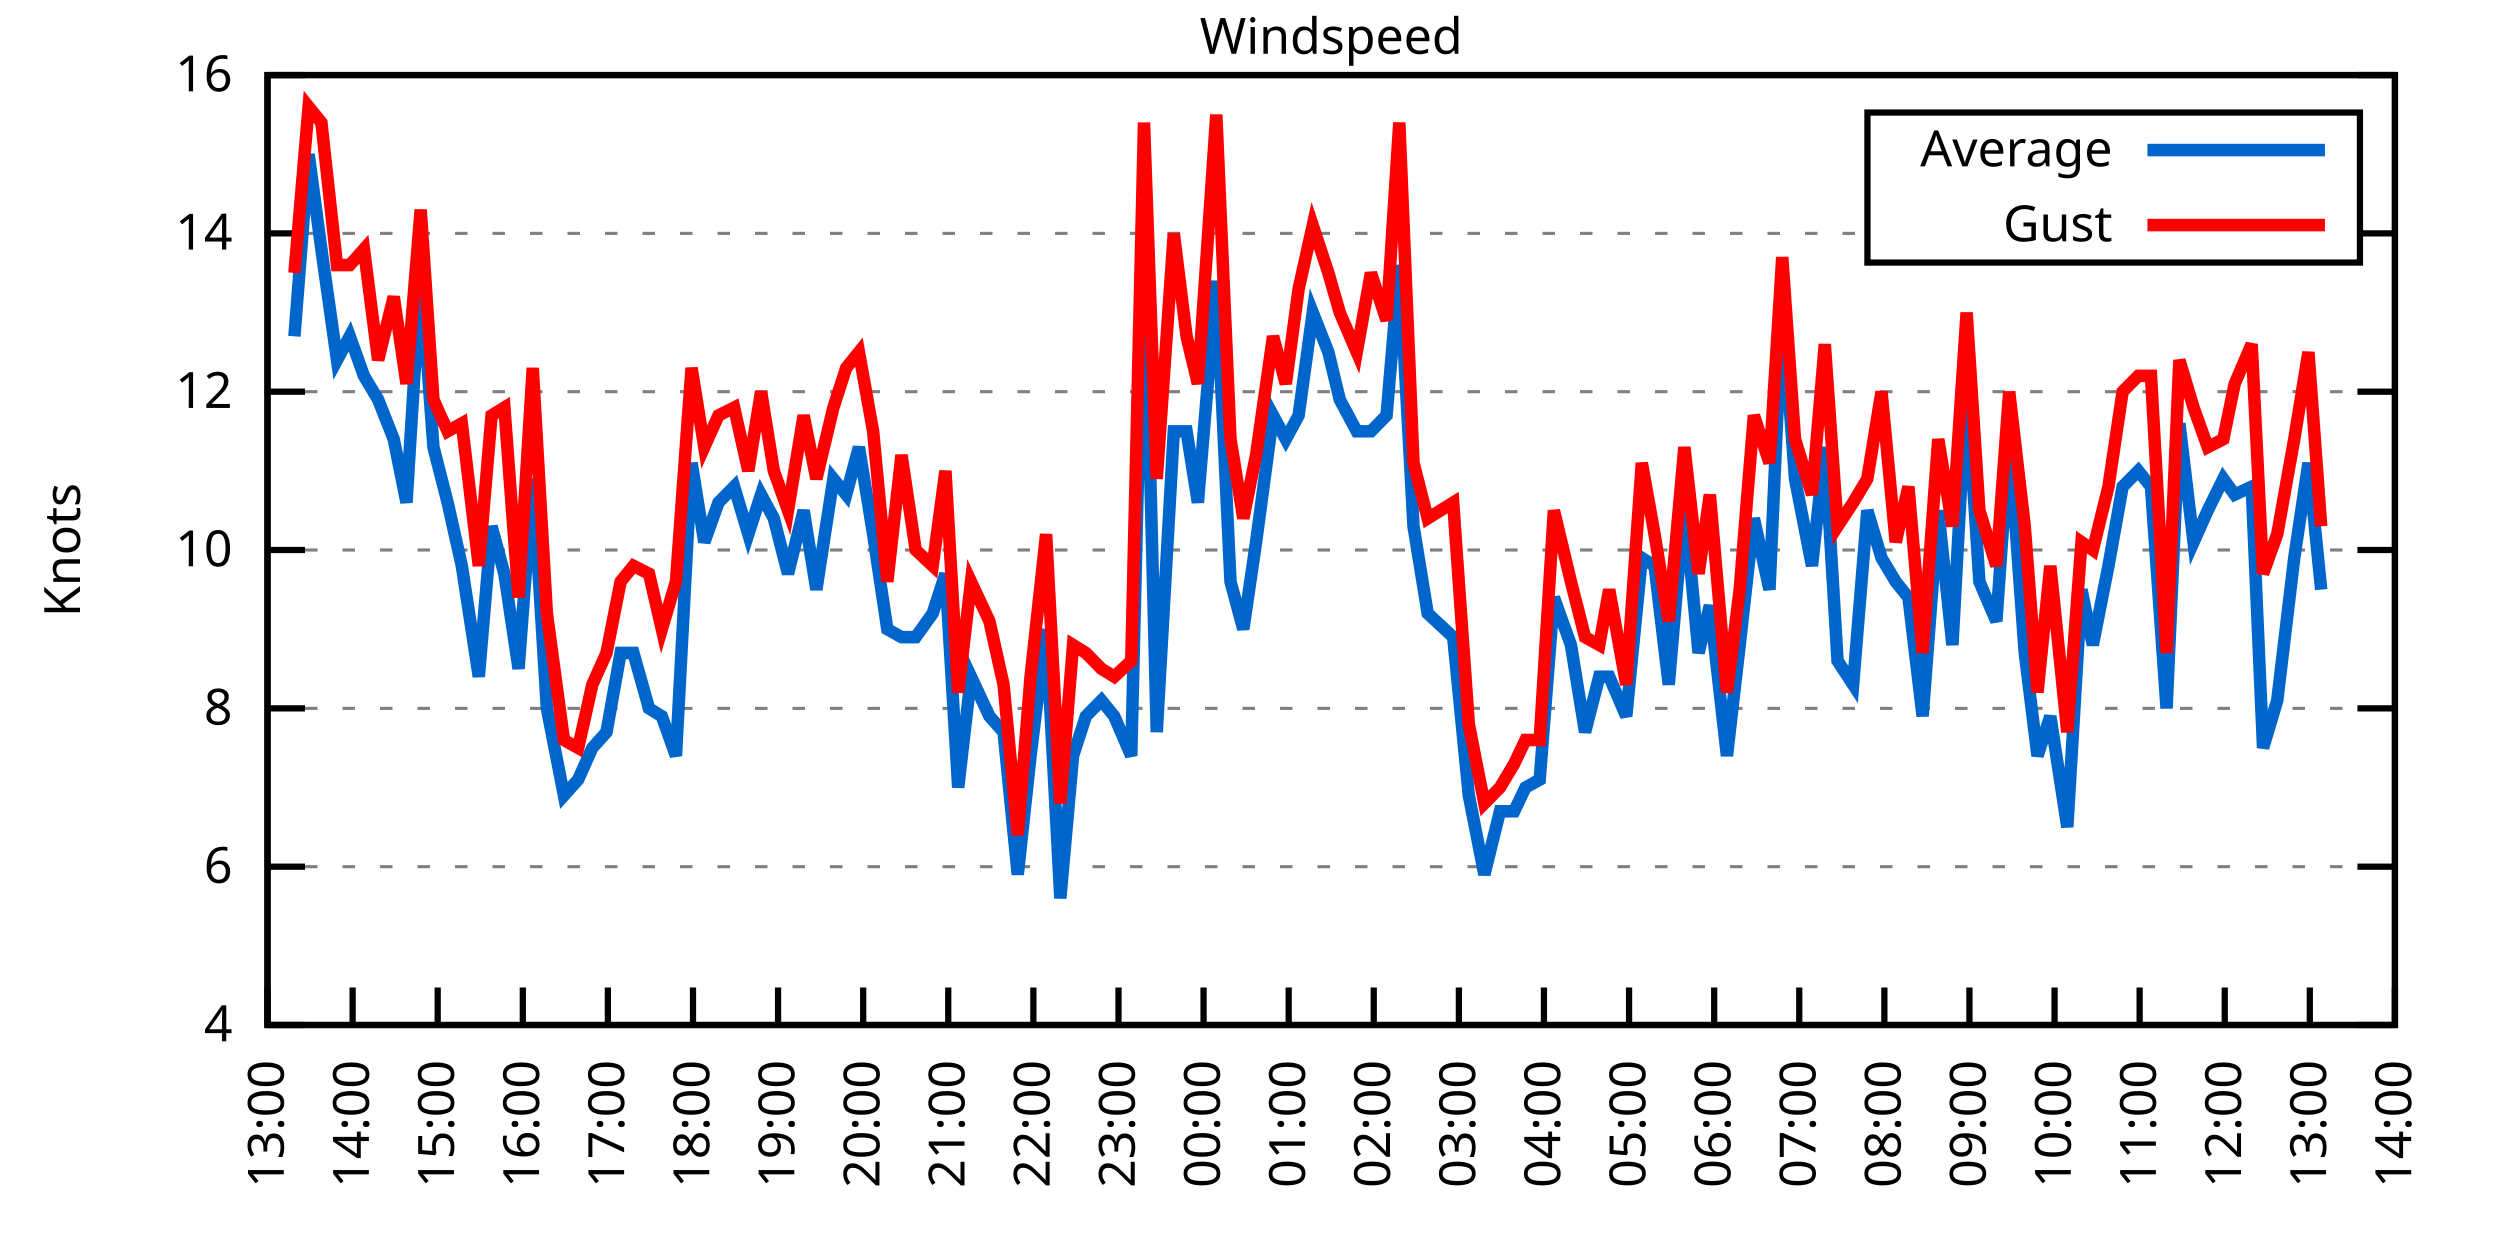
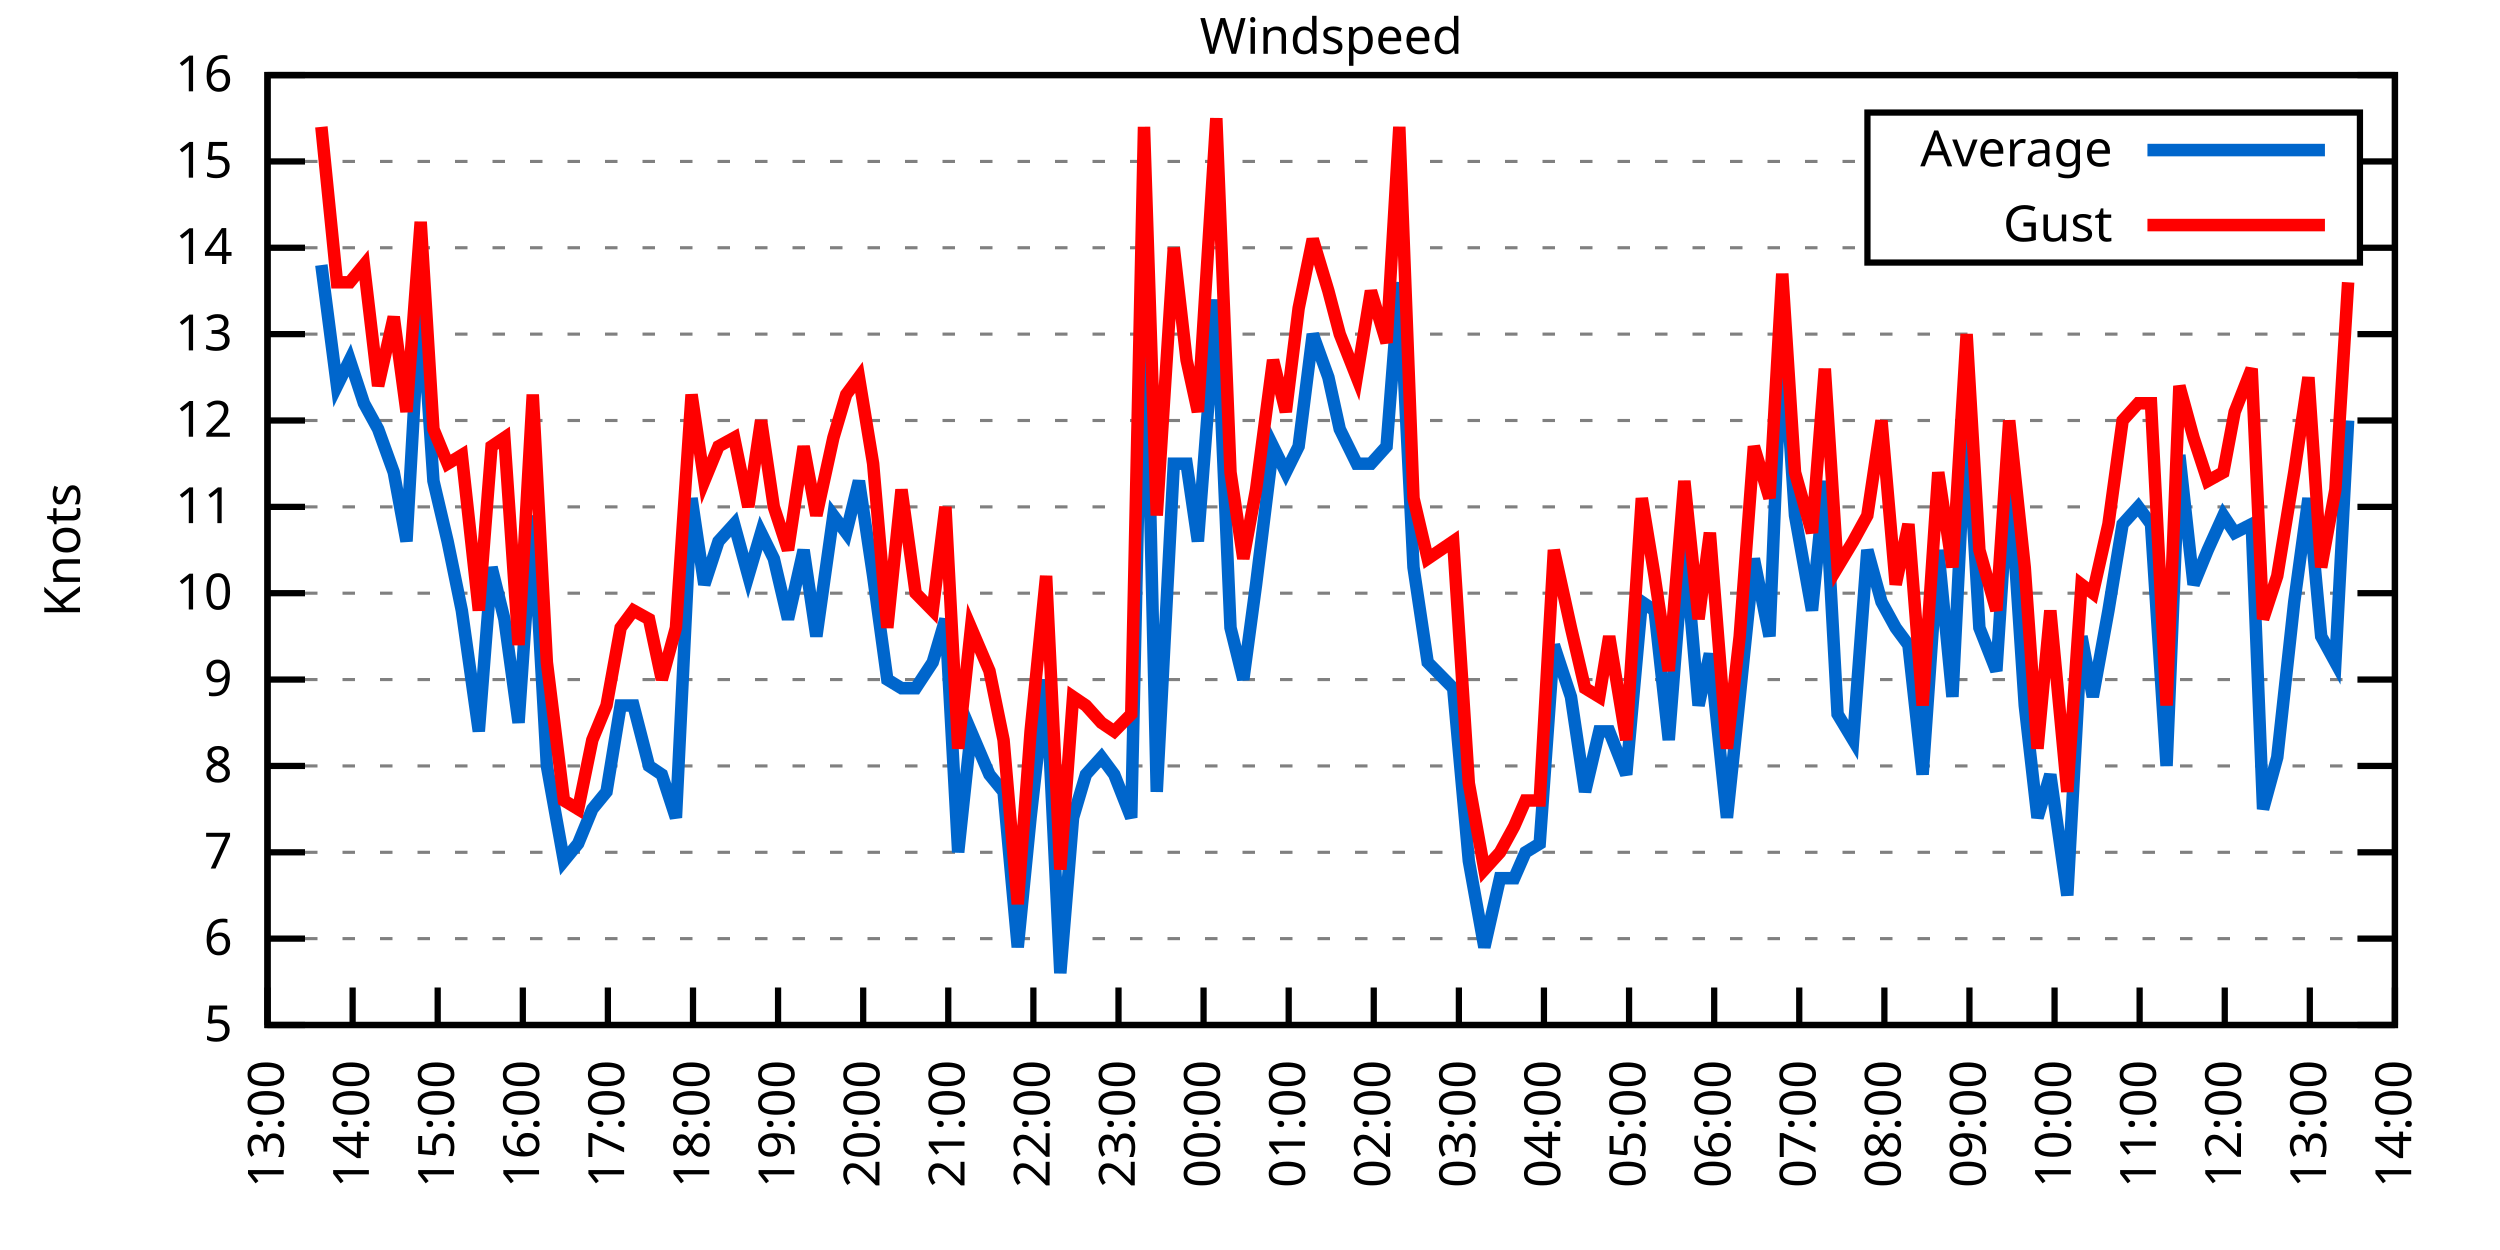
<svg xmlns="http://www.w3.org/2000/svg" xmlns:xlink="http://www.w3.org/1999/xlink" width="400" height="200" viewBox="0 0 400 200">
  <g id="gnuplot_canvas">
    <rect x="0" y="0" width="400" height="200" fill="none" />
    <defs>
      <circle id="gpDot" r="0.5" stroke-width="0.5" stroke="currentColor" />
      <path id="gpPt0" stroke-width="0.333" stroke="currentColor" d="M-1,0 h2 M0,-1 v2" />
      <path id="gpPt1" stroke-width="0.333" stroke="currentColor" d="M-1,-1 L1,1 M1,-1 L-1,1" />
      <path id="gpPt2" stroke-width="0.333" stroke="currentColor" d="M-1,0 L1,0 M0,-1 L0,1 M-1,-1 L1,1 M-1,1 L1,-1" />
      <rect id="gpPt3" stroke-width="0.333" stroke="currentColor" x="-1" y="-1" width="2" height="2" />
      <rect id="gpPt4" stroke-width="0.333" stroke="currentColor" fill="currentColor" x="-1" y="-1" width="2" height="2" />
      <circle id="gpPt5" stroke-width="0.333" stroke="currentColor" cx="0" cy="0" r="1" />
      <use xlink:href="#gpPt5" id="gpPt6" fill="currentColor" stroke="none" />
      <path id="gpPt7" stroke-width="0.333" stroke="currentColor" d="M0,-1.33 L-1.33,0.67 L1.33,0.67 z" />
      <use xlink:href="#gpPt7" id="gpPt8" fill="currentColor" stroke="none" />
      <use xlink:href="#gpPt7" id="gpPt9" stroke="currentColor" transform="rotate(180)" />
      <use xlink:href="#gpPt9" id="gpPt10" fill="currentColor" stroke="none" />
      <use xlink:href="#gpPt3" id="gpPt11" stroke="currentColor" transform="rotate(45)" />
      <use xlink:href="#gpPt11" id="gpPt12" fill="currentColor" stroke="none" />
      <path id="gpPt13" stroke-width="0.333" stroke="currentColor" d="M0,1.330 L1.265,0.411 L0.782,-1.067 L-0.782,-1.076 L-1.265,0.411 z" />
      <use xlink:href="#gpPt13" id="gpPt14" fill="currentColor" stroke="none" />
      <filter id="textbox" filterUnits="objectBoundingBox" x="0" y="0" height="1" width="1">
        <feFlood flood-color="white" flood-opacity="1" result="bgnd" />
        <feComposite in="SourceGraphic" in2="bgnd" operator="atop" />
      </filter>
      <filter id="greybox" filterUnits="objectBoundingBox" x="0" y="0" height="1" width="1">
        <feFlood flood-color="lightgrey" flood-opacity="1" result="grey" />
        <feComposite in="SourceGraphic" in2="grey" operator="atop" />
      </filter>
    </defs>
    <g fill="none" color="white" stroke="currentColor" stroke-width="1.00" stroke-linecap="butt" stroke-linejoin="miter">
</g>
    <g fill="none" color="black" stroke="currentColor" stroke-width="1.00" stroke-linecap="butt" stroke-linejoin="miter">
      <g stroke="none" shape-rendering="crispEdges">
        <polygon fill="rgb(255, 255, 255)" points="42.80,164.00 383.18,164.00 383.18,12.02 42.80,12.02 " />
      </g>
    </g>
    <g fill="none" color="black" stroke="currentColor" stroke-width="1.00" stroke-linecap="butt" stroke-linejoin="miter">
</g>
    <g fill="none" color="black" stroke="black" stroke-width="0.50" stroke-linecap="butt" stroke-linejoin="miter">
</g>
    <g fill="none" color="gray" stroke="currentColor" stroke-width="0.50" stroke-linecap="butt" stroke-linejoin="miter">
      <path stroke="gray" stroke-dasharray="2,4" class="gridline" d="M42.80,164.00 L383.19,164.00  " />
    </g>
    <g fill="none" color="gray" stroke="gray" stroke-width="1.00" stroke-linecap="butt" stroke-linejoin="miter">
</g>
    <g fill="none" color="black" stroke="currentColor" stroke-width="1.00" stroke-linecap="butt" stroke-linejoin="miter">
      <path stroke="black" d="M42.80,164.00 L48.80,164.00 M383.19,164.00 L377.19,164.00  " />
      <g transform="translate(37.20,166.60)" stroke="none" fill="black" font-family="Sans" font-size="8.00" text-anchor="end">
        <text>
-           <tspan font-family="Sans"> 4</tspan>
-         </text>
-       </g>
-     </g>
-     <g fill="none" color="black" stroke="currentColor" stroke-width="1.00" stroke-linecap="butt" stroke-linejoin="miter">
- </g>
-     <g fill="none" color="black" stroke="black" stroke-width="0.50" stroke-linecap="butt" stroke-linejoin="miter">
- </g>
-     <g fill="none" color="gray" stroke="currentColor" stroke-width="0.50" stroke-linecap="butt" stroke-linejoin="miter">
-       <path stroke="gray" stroke-dasharray="2,4" class="gridline" d="M42.80,138.67 L383.19,138.67  " />
-     </g>
-     <g fill="none" color="gray" stroke="gray" stroke-width="1.00" stroke-linecap="butt" stroke-linejoin="miter">
- </g>
-     <g fill="none" color="black" stroke="currentColor" stroke-width="1.00" stroke-linecap="butt" stroke-linejoin="miter">
-       <path stroke="black" d="M42.80,138.67 L48.80,138.67 M383.19,138.67 L377.19,138.67  " />
-       <g transform="translate(37.20,141.27)" stroke="none" fill="black" font-family="Sans" font-size="8.00" text-anchor="end">
+           <tspan font-family="Sans"> 5</tspan>
+         </text>
+       </g>
+     </g>
+     <g fill="none" color="black" stroke="currentColor" stroke-width="1.00" stroke-linecap="butt" stroke-linejoin="miter">
+ </g>
+     <g fill="none" color="black" stroke="black" stroke-width="0.50" stroke-linecap="butt" stroke-linejoin="miter">
+ </g>
+     <g fill="none" color="gray" stroke="currentColor" stroke-width="0.50" stroke-linecap="butt" stroke-linejoin="miter">
+       <path stroke="gray" stroke-dasharray="2,4" class="gridline" d="M42.80,150.18 L383.19,150.18  " />
+     </g>
+     <g fill="none" color="gray" stroke="gray" stroke-width="1.00" stroke-linecap="butt" stroke-linejoin="miter">
+ </g>
+     <g fill="none" color="black" stroke="currentColor" stroke-width="1.00" stroke-linecap="butt" stroke-linejoin="miter">
+       <path stroke="black" d="M42.80,150.18 L48.80,150.18 M383.19,150.18 L377.19,150.18  " />
+       <g transform="translate(37.20,152.78)" stroke="none" fill="black" font-family="Sans" font-size="8.00" text-anchor="end">
        <text>
          <tspan font-family="Sans"> 6</tspan>
        </text>
      </g>
    </g>
    <g fill="none" color="black" stroke="currentColor" stroke-width="1.00" stroke-linecap="butt" stroke-linejoin="miter">
</g>
    <g fill="none" color="black" stroke="black" stroke-width="0.50" stroke-linecap="butt" stroke-linejoin="miter">
</g>
    <g fill="none" color="gray" stroke="currentColor" stroke-width="0.50" stroke-linecap="butt" stroke-linejoin="miter">
-       <path stroke="gray" stroke-dasharray="2,4" class="gridline" d="M42.80,113.34 L383.19,113.34  " />
-     </g>
-     <g fill="none" color="gray" stroke="gray" stroke-width="1.00" stroke-linecap="butt" stroke-linejoin="miter">
- </g>
-     <g fill="none" color="black" stroke="currentColor" stroke-width="1.00" stroke-linecap="butt" stroke-linejoin="miter">
-       <path stroke="black" d="M42.80,113.34 L48.80,113.34 M383.19,113.34 L377.19,113.34  " />
-       <g transform="translate(37.20,115.94)" stroke="none" fill="black" font-family="Sans" font-size="8.00" text-anchor="end">
+       <path stroke="gray" stroke-dasharray="2,4" class="gridline" d="M42.80,136.37 L383.19,136.37  " />
+     </g>
+     <g fill="none" color="gray" stroke="gray" stroke-width="1.00" stroke-linecap="butt" stroke-linejoin="miter">
+ </g>
+     <g fill="none" color="black" stroke="currentColor" stroke-width="1.00" stroke-linecap="butt" stroke-linejoin="miter">
+       <path stroke="black" d="M42.80,136.37 L48.80,136.37 M383.19,136.37 L377.19,136.37  " />
+       <g transform="translate(37.20,138.97)" stroke="none" fill="black" font-family="Sans" font-size="8.00" text-anchor="end">
+         <text>
+           <tspan font-family="Sans"> 7</tspan>
+         </text>
+       </g>
+     </g>
+     <g fill="none" color="black" stroke="currentColor" stroke-width="1.00" stroke-linecap="butt" stroke-linejoin="miter">
+ </g>
+     <g fill="none" color="black" stroke="black" stroke-width="0.50" stroke-linecap="butt" stroke-linejoin="miter">
+ </g>
+     <g fill="none" color="gray" stroke="currentColor" stroke-width="0.50" stroke-linecap="butt" stroke-linejoin="miter">
+       <path stroke="gray" stroke-dasharray="2,4" class="gridline" d="M42.80,122.55 L383.19,122.55  " />
+     </g>
+     <g fill="none" color="gray" stroke="gray" stroke-width="1.00" stroke-linecap="butt" stroke-linejoin="miter">
+ </g>
+     <g fill="none" color="black" stroke="currentColor" stroke-width="1.00" stroke-linecap="butt" stroke-linejoin="miter">
+       <path stroke="black" d="M42.80,122.55 L48.80,122.55 M383.19,122.55 L377.19,122.55  " />
+       <g transform="translate(37.20,125.15)" stroke="none" fill="black" font-family="Sans" font-size="8.00" text-anchor="end">
        <text>
          <tspan font-family="Sans"> 8</tspan>
        </text>
      </g>
    </g>
    <g fill="none" color="black" stroke="currentColor" stroke-width="1.00" stroke-linecap="butt" stroke-linejoin="miter">
</g>
    <g fill="none" color="black" stroke="black" stroke-width="0.50" stroke-linecap="butt" stroke-linejoin="miter">
</g>
    <g fill="none" color="gray" stroke="currentColor" stroke-width="0.50" stroke-linecap="butt" stroke-linejoin="miter">
-       <path stroke="gray" stroke-dasharray="2,4" class="gridline" d="M42.80,88.00 L383.19,88.00  " />
-     </g>
-     <g fill="none" color="gray" stroke="gray" stroke-width="1.00" stroke-linecap="butt" stroke-linejoin="miter">
- </g>
-     <g fill="none" color="black" stroke="currentColor" stroke-width="1.00" stroke-linecap="butt" stroke-linejoin="miter">
-       <path stroke="black" d="M42.80,88.00 L48.80,88.00 M383.19,88.00 L377.19,88.00  " />
-       <g transform="translate(37.20,90.60)" stroke="none" fill="black" font-family="Sans" font-size="8.00" text-anchor="end">
+       <path stroke="gray" stroke-dasharray="2,4" class="gridline" d="M42.80,108.73 L383.19,108.73  " />
+     </g>
+     <g fill="none" color="gray" stroke="gray" stroke-width="1.00" stroke-linecap="butt" stroke-linejoin="miter">
+ </g>
+     <g fill="none" color="black" stroke="currentColor" stroke-width="1.00" stroke-linecap="butt" stroke-linejoin="miter">
+       <path stroke="black" d="M42.80,108.73 L48.80,108.73 M383.19,108.73 L377.19,108.73  " />
+       <g transform="translate(37.20,111.33)" stroke="none" fill="black" font-family="Sans" font-size="8.00" text-anchor="end">
+         <text>
+           <tspan font-family="Sans"> 9</tspan>
+         </text>
+       </g>
+     </g>
+     <g fill="none" color="black" stroke="currentColor" stroke-width="1.00" stroke-linecap="butt" stroke-linejoin="miter">
+ </g>
+     <g fill="none" color="black" stroke="black" stroke-width="0.50" stroke-linecap="butt" stroke-linejoin="miter">
+ </g>
+     <g fill="none" color="gray" stroke="currentColor" stroke-width="0.50" stroke-linecap="butt" stroke-linejoin="miter">
+       <path stroke="gray" stroke-dasharray="2,4" class="gridline" d="M42.80,94.91 L383.19,94.91  " />
+     </g>
+     <g fill="none" color="gray" stroke="gray" stroke-width="1.00" stroke-linecap="butt" stroke-linejoin="miter">
+ </g>
+     <g fill="none" color="black" stroke="currentColor" stroke-width="1.00" stroke-linecap="butt" stroke-linejoin="miter">
+       <path stroke="black" d="M42.80,94.91 L48.80,94.91 M383.19,94.91 L377.19,94.91  " />
+       <g transform="translate(37.20,97.51)" stroke="none" fill="black" font-family="Sans" font-size="8.00" text-anchor="end">
        <text>
          <tspan font-family="Sans"> 10</tspan>
        </text>
      </g>
    </g>
    <g fill="none" color="black" stroke="currentColor" stroke-width="1.00" stroke-linecap="butt" stroke-linejoin="miter">
</g>
    <g fill="none" color="black" stroke="black" stroke-width="0.50" stroke-linecap="butt" stroke-linejoin="miter">
</g>
    <g fill="none" color="gray" stroke="currentColor" stroke-width="0.50" stroke-linecap="butt" stroke-linejoin="miter">
-       <path stroke="gray" stroke-dasharray="2,4" class="gridline" d="M42.80,62.67 L383.19,62.67  " />
-     </g>
-     <g fill="none" color="gray" stroke="gray" stroke-width="1.00" stroke-linecap="butt" stroke-linejoin="miter">
- </g>
-     <g fill="none" color="black" stroke="currentColor" stroke-width="1.00" stroke-linecap="butt" stroke-linejoin="miter">
-       <path stroke="black" d="M42.80,62.67 L48.80,62.67 M383.19,62.67 L377.19,62.67  " />
-       <g transform="translate(37.20,65.27)" stroke="none" fill="black" font-family="Sans" font-size="8.00" text-anchor="end">
+       <path stroke="gray" stroke-dasharray="2,4" class="gridline" d="M42.80,81.10 L383.19,81.10  " />
+     </g>
+     <g fill="none" color="gray" stroke="gray" stroke-width="1.00" stroke-linecap="butt" stroke-linejoin="miter">
+ </g>
+     <g fill="none" color="black" stroke="currentColor" stroke-width="1.00" stroke-linecap="butt" stroke-linejoin="miter">
+       <path stroke="black" d="M42.80,81.10 L48.80,81.10 M383.19,81.10 L377.19,81.10  " />
+       <g transform="translate(37.20,83.70)" stroke="none" fill="black" font-family="Sans" font-size="8.00" text-anchor="end">
+         <text>
+           <tspan font-family="Sans"> 11</tspan>
+         </text>
+       </g>
+     </g>
+     <g fill="none" color="black" stroke="currentColor" stroke-width="1.00" stroke-linecap="butt" stroke-linejoin="miter">
+ </g>
+     <g fill="none" color="black" stroke="black" stroke-width="0.50" stroke-linecap="butt" stroke-linejoin="miter">
+ </g>
+     <g fill="none" color="gray" stroke="currentColor" stroke-width="0.50" stroke-linecap="butt" stroke-linejoin="miter">
+       <path stroke="gray" stroke-dasharray="2,4" class="gridline" d="M42.80,67.28 L383.19,67.28  " />
+     </g>
+     <g fill="none" color="gray" stroke="gray" stroke-width="1.00" stroke-linecap="butt" stroke-linejoin="miter">
+ </g>
+     <g fill="none" color="black" stroke="currentColor" stroke-width="1.00" stroke-linecap="butt" stroke-linejoin="miter">
+       <path stroke="black" d="M42.80,67.28 L48.80,67.28 M383.19,67.28 L377.19,67.28  " />
+       <g transform="translate(37.20,69.88)" stroke="none" fill="black" font-family="Sans" font-size="8.00" text-anchor="end">
        <text>
          <tspan font-family="Sans"> 12</tspan>
        </text>
      </g>
    </g>
    <g fill="none" color="black" stroke="currentColor" stroke-width="1.00" stroke-linecap="butt" stroke-linejoin="miter">
</g>
    <g fill="none" color="black" stroke="black" stroke-width="0.50" stroke-linecap="butt" stroke-linejoin="miter">
</g>
    <g fill="none" color="gray" stroke="currentColor" stroke-width="0.50" stroke-linecap="butt" stroke-linejoin="miter">
-       <path stroke="gray" stroke-dasharray="2,4" class="gridline" d="M42.80,37.34 L298.79,37.34 M377.59,37.34 L383.19,37.34  " />
-     </g>
-     <g fill="none" color="gray" stroke="gray" stroke-width="1.00" stroke-linecap="butt" stroke-linejoin="miter">
- </g>
-     <g fill="none" color="black" stroke="currentColor" stroke-width="1.00" stroke-linecap="butt" stroke-linejoin="miter">
-       <path stroke="black" d="M42.80,37.34 L48.80,37.34 M383.19,37.34 L377.19,37.34  " />
-       <g transform="translate(37.20,39.94)" stroke="none" fill="black" font-family="Sans" font-size="8.00" text-anchor="end">
+       <path stroke="gray" stroke-dasharray="2,4" class="gridline" d="M42.80,53.46 L383.19,53.46  " />
+     </g>
+     <g fill="none" color="gray" stroke="gray" stroke-width="1.00" stroke-linecap="butt" stroke-linejoin="miter">
+ </g>
+     <g fill="none" color="black" stroke="currentColor" stroke-width="1.00" stroke-linecap="butt" stroke-linejoin="miter">
+       <path stroke="black" d="M42.80,53.46 L48.80,53.46 M383.19,53.46 L377.19,53.46  " />
+       <g transform="translate(37.20,56.06)" stroke="none" fill="black" font-family="Sans" font-size="8.00" text-anchor="end">
+         <text>
+           <tspan font-family="Sans"> 13</tspan>
+         </text>
+       </g>
+     </g>
+     <g fill="none" color="black" stroke="currentColor" stroke-width="1.00" stroke-linecap="butt" stroke-linejoin="miter">
+ </g>
+     <g fill="none" color="black" stroke="black" stroke-width="0.50" stroke-linecap="butt" stroke-linejoin="miter">
+ </g>
+     <g fill="none" color="gray" stroke="currentColor" stroke-width="0.50" stroke-linecap="butt" stroke-linejoin="miter">
+       <path stroke="gray" stroke-dasharray="2,4" class="gridline" d="M42.80,39.64 L298.79,39.64 M377.59,39.64 L383.19,39.64  " />
+     </g>
+     <g fill="none" color="gray" stroke="gray" stroke-width="1.00" stroke-linecap="butt" stroke-linejoin="miter">
+ </g>
+     <g fill="none" color="black" stroke="currentColor" stroke-width="1.00" stroke-linecap="butt" stroke-linejoin="miter">
+       <path stroke="black" d="M42.80,39.64 L48.80,39.64 M383.19,39.64 L377.19,39.64  " />
+       <g transform="translate(37.20,42.24)" stroke="none" fill="black" font-family="Sans" font-size="8.00" text-anchor="end">
        <text>
          <tspan font-family="Sans"> 14</tspan>
+         </text>
+       </g>
+     </g>
+     <g fill="none" color="black" stroke="currentColor" stroke-width="1.00" stroke-linecap="butt" stroke-linejoin="miter">
+ </g>
+     <g fill="none" color="black" stroke="black" stroke-width="0.50" stroke-linecap="butt" stroke-linejoin="miter">
+ </g>
+     <g fill="none" color="gray" stroke="currentColor" stroke-width="0.50" stroke-linecap="butt" stroke-linejoin="miter">
+       <path stroke="gray" stroke-dasharray="2,4" class="gridline" d="M42.80,25.83 L298.79,25.83 M377.59,25.83 L383.19,25.83  " />
+     </g>
+     <g fill="none" color="gray" stroke="gray" stroke-width="1.00" stroke-linecap="butt" stroke-linejoin="miter">
+ </g>
+     <g fill="none" color="black" stroke="currentColor" stroke-width="1.00" stroke-linecap="butt" stroke-linejoin="miter">
+       <path stroke="black" d="M42.80,25.83 L48.80,25.83 M383.19,25.83 L377.19,25.83  " />
+       <g transform="translate(37.20,28.43)" stroke="none" fill="black" font-family="Sans" font-size="8.00" text-anchor="end">
+         <text>
+           <tspan font-family="Sans"> 15</tspan>
        </text>
      </g>
    </g>
    <g fill="none" color="black" stroke="currentColor" stroke-width="1.00" stroke-linecap="butt" stroke-linejoin="miter">
</g>
    <g fill="none" color="black" stroke="black" stroke-width="0.50" stroke-linecap="butt" stroke-linejoin="miter">
</g>
    <g fill="none" color="gray" stroke="currentColor" stroke-width="0.50" stroke-linecap="butt" stroke-linejoin="miter">
      <path stroke="gray" stroke-dasharray="2,4" class="gridline" d="M42.80,12.01 L383.19,12.01  " />
    </g>
    <g fill="none" color="gray" stroke="gray" stroke-width="1.00" stroke-linecap="butt" stroke-linejoin="miter">
</g>
    <g fill="none" color="black" stroke="currentColor" stroke-width="1.00" stroke-linecap="butt" stroke-linejoin="miter">
      <path stroke="black" d="M42.80,12.01 L48.80,12.01 M383.19,12.01 L377.19,12.01  " />
      <g transform="translate(37.20,14.61)" stroke="none" fill="black" font-family="Sans" font-size="8.00" text-anchor="end">
        <text>
          <tspan font-family="Sans"> 16</tspan>
        </text>
      </g>
    </g>
    <g fill="none" color="black" stroke="currentColor" stroke-width="1.00" stroke-linecap="butt" stroke-linejoin="miter">
      <path stroke="black" d="M42.80,164.00 L42.80,158.00  " />
      <g transform="translate(45.40,169.60) rotate(270.00)" stroke="none" fill="black" font-family="Sans" font-size="8.00" text-anchor="end">
        <text>
          <tspan font-family="Sans">13:00</tspan>
        </text>
      </g>
    </g>
    <g fill="none" color="black" stroke="currentColor" stroke-width="1.00" stroke-linecap="butt" stroke-linejoin="miter">
      <path stroke="black" d="M56.42,164.00 L56.42,158.00  " />
      <g transform="translate(59.02,169.60) rotate(270.00)" stroke="none" fill="black" font-family="Sans" font-size="8.00" text-anchor="end">
        <text>
          <tspan font-family="Sans">14:00</tspan>
        </text>
      </g>
    </g>
    <g fill="none" color="black" stroke="currentColor" stroke-width="1.00" stroke-linecap="butt" stroke-linejoin="miter">
      <path stroke="black" d="M70.03,164.00 L70.03,158.00  " />
      <g transform="translate(72.63,169.60) rotate(270.00)" stroke="none" fill="black" font-family="Sans" font-size="8.00" text-anchor="end">
        <text>
          <tspan font-family="Sans">15:00</tspan>
        </text>
      </g>
    </g>
    <g fill="none" color="black" stroke="currentColor" stroke-width="1.00" stroke-linecap="butt" stroke-linejoin="miter">
      <path stroke="black" d="M83.65,164.00 L83.65,158.00  " />
      <g transform="translate(86.25,169.60) rotate(270.00)" stroke="none" fill="black" font-family="Sans" font-size="8.00" text-anchor="end">
        <text>
          <tspan font-family="Sans">16:00</tspan>
        </text>
      </g>
    </g>
    <g fill="none" color="black" stroke="currentColor" stroke-width="1.00" stroke-linecap="butt" stroke-linejoin="miter">
      <path stroke="black" d="M97.26,164.00 L97.26,158.00  " />
      <g transform="translate(99.86,169.60) rotate(270.00)" stroke="none" fill="black" font-family="Sans" font-size="8.00" text-anchor="end">
        <text>
          <tspan font-family="Sans">17:00</tspan>
        </text>
      </g>
    </g>
    <g fill="none" color="black" stroke="currentColor" stroke-width="1.00" stroke-linecap="butt" stroke-linejoin="miter">
      <path stroke="black" d="M110.88,164.00 L110.88,158.00  " />
      <g transform="translate(113.48,169.60) rotate(270.00)" stroke="none" fill="black" font-family="Sans" font-size="8.00" text-anchor="end">
        <text>
          <tspan font-family="Sans">18:00</tspan>
        </text>
      </g>
    </g>
    <g fill="none" color="black" stroke="currentColor" stroke-width="1.00" stroke-linecap="butt" stroke-linejoin="miter">
      <path stroke="black" d="M124.49,164.00 L124.49,158.00  " />
      <g transform="translate(127.09,169.60) rotate(270.00)" stroke="none" fill="black" font-family="Sans" font-size="8.00" text-anchor="end">
        <text>
          <tspan font-family="Sans">19:00</tspan>
        </text>
      </g>
    </g>
    <g fill="none" color="black" stroke="currentColor" stroke-width="1.00" stroke-linecap="butt" stroke-linejoin="miter">
      <path stroke="black" d="M138.11,164.00 L138.11,158.00  " />
      <g transform="translate(140.71,169.60) rotate(270.00)" stroke="none" fill="black" font-family="Sans" font-size="8.00" text-anchor="end">
        <text>
          <tspan font-family="Sans">20:00</tspan>
        </text>
      </g>
    </g>
    <g fill="none" color="black" stroke="currentColor" stroke-width="1.00" stroke-linecap="butt" stroke-linejoin="miter">
      <path stroke="black" d="M151.72,164.00 L151.72,158.00  " />
      <g transform="translate(154.32,169.60) rotate(270.00)" stroke="none" fill="black" font-family="Sans" font-size="8.00" text-anchor="end">
        <text>
          <tspan font-family="Sans">21:00</tspan>
        </text>
      </g>
    </g>
    <g fill="none" color="black" stroke="currentColor" stroke-width="1.00" stroke-linecap="butt" stroke-linejoin="miter">
      <path stroke="black" d="M165.34,164.00 L165.34,158.00  " />
      <g transform="translate(167.94,169.60) rotate(270.00)" stroke="none" fill="black" font-family="Sans" font-size="8.00" text-anchor="end">
        <text>
          <tspan font-family="Sans">22:00</tspan>
        </text>
      </g>
    </g>
    <g fill="none" color="black" stroke="currentColor" stroke-width="1.00" stroke-linecap="butt" stroke-linejoin="miter">
      <path stroke="black" d="M178.96,164.00 L178.96,158.00  " />
      <g transform="translate(181.56,169.60) rotate(270.00)" stroke="none" fill="black" font-family="Sans" font-size="8.00" text-anchor="end">
        <text>
          <tspan font-family="Sans">23:00</tspan>
        </text>
      </g>
    </g>
    <g fill="none" color="black" stroke="currentColor" stroke-width="1.00" stroke-linecap="butt" stroke-linejoin="miter">
      <path stroke="black" d="M192.57,164.00 L192.57,158.00  " />
      <g transform="translate(195.17,169.60) rotate(270.00)" stroke="none" fill="black" font-family="Sans" font-size="8.00" text-anchor="end">
        <text>
          <tspan font-family="Sans">00:00</tspan>
        </text>
      </g>
    </g>
    <g fill="none" color="black" stroke="currentColor" stroke-width="1.00" stroke-linecap="butt" stroke-linejoin="miter">
      <path stroke="black" d="M206.19,164.00 L206.19,158.00  " />
      <g transform="translate(208.79,169.60) rotate(270.00)" stroke="none" fill="black" font-family="Sans" font-size="8.00" text-anchor="end">
        <text>
          <tspan font-family="Sans">01:00</tspan>
        </text>
      </g>
    </g>
    <g fill="none" color="black" stroke="currentColor" stroke-width="1.00" stroke-linecap="butt" stroke-linejoin="miter">
      <path stroke="black" d="M219.80,164.00 L219.80,158.00  " />
      <g transform="translate(222.40,169.60) rotate(270.00)" stroke="none" fill="black" font-family="Sans" font-size="8.00" text-anchor="end">
        <text>
          <tspan font-family="Sans">02:00</tspan>
        </text>
      </g>
    </g>
    <g fill="none" color="black" stroke="currentColor" stroke-width="1.00" stroke-linecap="butt" stroke-linejoin="miter">
      <path stroke="black" d="M233.42,164.00 L233.42,158.00  " />
      <g transform="translate(236.02,169.60) rotate(270.00)" stroke="none" fill="black" font-family="Sans" font-size="8.00" text-anchor="end">
        <text>
          <tspan font-family="Sans">03:00</tspan>
        </text>
      </g>
    </g>
    <g fill="none" color="black" stroke="currentColor" stroke-width="1.00" stroke-linecap="butt" stroke-linejoin="miter">
      <path stroke="black" d="M247.03,164.00 L247.03,158.00  " />
      <g transform="translate(249.63,169.60) rotate(270.00)" stroke="none" fill="black" font-family="Sans" font-size="8.00" text-anchor="end">
        <text>
          <tspan font-family="Sans">04:00</tspan>
        </text>
      </g>
    </g>
    <g fill="none" color="black" stroke="currentColor" stroke-width="1.00" stroke-linecap="butt" stroke-linejoin="miter">
      <path stroke="black" d="M260.65,164.00 L260.65,158.00  " />
      <g transform="translate(263.25,169.60) rotate(270.00)" stroke="none" fill="black" font-family="Sans" font-size="8.00" text-anchor="end">
        <text>
          <tspan font-family="Sans">05:00</tspan>
        </text>
      </g>
    </g>
    <g fill="none" color="black" stroke="currentColor" stroke-width="1.00" stroke-linecap="butt" stroke-linejoin="miter">
      <path stroke="black" d="M274.27,164.00 L274.27,158.00  " />
      <g transform="translate(276.87,169.60) rotate(270.00)" stroke="none" fill="black" font-family="Sans" font-size="8.00" text-anchor="end">
        <text>
          <tspan font-family="Sans">06:00</tspan>
        </text>
      </g>
    </g>
    <g fill="none" color="black" stroke="currentColor" stroke-width="1.00" stroke-linecap="butt" stroke-linejoin="miter">
      <path stroke="black" d="M287.88,164.00 L287.88,158.00  " />
      <g transform="translate(290.48,169.60) rotate(270.00)" stroke="none" fill="black" font-family="Sans" font-size="8.00" text-anchor="end">
        <text>
          <tspan font-family="Sans">07:00</tspan>
        </text>
      </g>
    </g>
    <g fill="none" color="black" stroke="currentColor" stroke-width="1.00" stroke-linecap="butt" stroke-linejoin="miter">
      <path stroke="black" d="M301.50,164.00 L301.50,158.00  " />
      <g transform="translate(304.10,169.60) rotate(270.00)" stroke="none" fill="black" font-family="Sans" font-size="8.00" text-anchor="end">
        <text>
          <tspan font-family="Sans">08:00</tspan>
        </text>
      </g>
    </g>
    <g fill="none" color="black" stroke="currentColor" stroke-width="1.00" stroke-linecap="butt" stroke-linejoin="miter">
      <path stroke="black" d="M315.11,164.00 L315.11,158.00  " />
      <g transform="translate(317.71,169.60) rotate(270.00)" stroke="none" fill="black" font-family="Sans" font-size="8.00" text-anchor="end">
        <text>
          <tspan font-family="Sans">09:00</tspan>
        </text>
      </g>
    </g>
    <g fill="none" color="black" stroke="currentColor" stroke-width="1.00" stroke-linecap="butt" stroke-linejoin="miter">
      <path stroke="black" d="M328.73,164.00 L328.73,158.00  " />
      <g transform="translate(331.33,169.60) rotate(270.00)" stroke="none" fill="black" font-family="Sans" font-size="8.00" text-anchor="end">
        <text>
          <tspan font-family="Sans">10:00</tspan>
        </text>
      </g>
    </g>
    <g fill="none" color="black" stroke="currentColor" stroke-width="1.00" stroke-linecap="butt" stroke-linejoin="miter">
      <path stroke="black" d="M342.34,164.00 L342.34,158.00  " />
      <g transform="translate(344.94,169.60) rotate(270.00)" stroke="none" fill="black" font-family="Sans" font-size="8.00" text-anchor="end">
        <text>
          <tspan font-family="Sans">11:00</tspan>
        </text>
      </g>
    </g>
    <g fill="none" color="black" stroke="currentColor" stroke-width="1.00" stroke-linecap="butt" stroke-linejoin="miter">
      <path stroke="black" d="M355.96,164.00 L355.96,158.00  " />
      <g transform="translate(358.56,169.60) rotate(270.00)" stroke="none" fill="black" font-family="Sans" font-size="8.00" text-anchor="end">
        <text>
          <tspan font-family="Sans">12:00</tspan>
        </text>
      </g>
    </g>
    <g fill="none" color="black" stroke="currentColor" stroke-width="1.00" stroke-linecap="butt" stroke-linejoin="miter">
      <path stroke="black" d="M369.57,164.00 L369.57,158.00  " />
      <g transform="translate(372.17,169.60) rotate(270.00)" stroke="none" fill="black" font-family="Sans" font-size="8.00" text-anchor="end">
        <text>
          <tspan font-family="Sans">13:00</tspan>
        </text>
      </g>
    </g>
    <g fill="none" color="black" stroke="currentColor" stroke-width="1.00" stroke-linecap="butt" stroke-linejoin="miter">
      <path stroke="black" d="M383.19,164.00 L383.19,158.00  " />
      <g transform="translate(385.79,169.60) rotate(270.00)" stroke="none" fill="black" font-family="Sans" font-size="8.00" text-anchor="end">
        <text>
          <tspan font-family="Sans">14:00</tspan>
        </text>
      </g>
    </g>
    <g fill="none" color="black" stroke="currentColor" stroke-width="1.00" stroke-linecap="butt" stroke-linejoin="miter">
</g>
    <g fill="none" color="black" stroke="currentColor" stroke-width="1.00" stroke-linecap="butt" stroke-linejoin="miter">
      <path stroke="black" d="M42.80,12.01 L42.80,164.00 L383.19,164.00 L383.19,12.01 L42.80,12.01 Z  " />
    </g>
    <g fill="none" color="black" stroke="currentColor" stroke-width="1.00" stroke-linecap="butt" stroke-linejoin="miter">
</g>
    <g fill="none" color="black" stroke="currentColor" stroke-width="1.00" stroke-linecap="butt" stroke-linejoin="miter">
      <path stroke="black" d="M298.79,42.01 L298.79,18.01 L377.59,18.01 L377.59,42.01 L298.79,42.01 Z  " />
    </g>
    <g id="Windspeed_plot_1">
      <g fill="none" color="white" stroke="black" stroke-width="2.00" stroke-linecap="butt" stroke-linejoin="miter">
</g>
      <g fill="none" color="black" stroke="currentColor" stroke-width="2.00" stroke-linecap="butt" stroke-linejoin="miter">
        <g transform="translate(337.99,26.61)" stroke="none" fill="black" font-family="Sans" font-size="8.00" text-anchor="end">
          <text>
            <tspan font-family="Sans">Average</tspan>
          </text>
        </g>
      </g>
      <g fill="none" color="black" stroke="currentColor" stroke-width="2.00" stroke-linecap="butt" stroke-linejoin="miter">
-         <path stroke="rgb(  0, 102, 204)" d="M343.59,24.01 L371.99,24.01 M47.11,53.81 L49.38,24.68 L51.42,39.87 L53.92,57.61 L55.96,53.81 L58.23,60.14   L60.50,63.94 L63.00,70.27 L65.04,80.41 L67.31,43.67 L69.35,71.54 L71.62,80.41 L73.89,90.54 L76.61,108.27   L78.65,84.21 L80.70,91.80 L82.97,107.00 L85.24,76.61 L87.50,113.34 L90.23,127.27 L92.50,124.74 L94.77,119.67   L97.04,117.14 L99.30,104.47 L101.35,104.47 L103.84,113.34 L105.89,114.60 L108.15,120.94 L110.65,74.07 L112.69,86.74   L114.96,80.41 L117.46,77.87 L119.73,85.47 L121.77,79.14 L123.81,82.94 L126.08,91.80 L128.58,81.67 L130.62,94.34   L133.34,76.61 L135.39,79.14 L137.43,71.54 L139.70,85.47 L141.97,100.67 L144.24,101.94 L146.51,101.94 L149.23,98.14   L151.27,91.80 L153.31,126.00 L155.36,108.27 L158.31,114.60 L160.57,117.14 L162.84,139.93 L164.89,120.94 L167.38,100.67   L169.65,143.73 L171.69,120.94 L173.74,114.60 L176.23,112.07 L178.28,114.60 L181.00,120.94 L183.04,36.08 L185.08,117.14   L187.81,69.01 L189.85,69.01 L191.66,80.41 L194.61,44.94 L196.88,93.07 L198.93,100.67 L200.97,86.74 L203.69,66.47   L205.73,70.27 L207.78,66.47 L210.04,50.01 L212.54,56.34 L214.36,63.94 L217.08,69.01 L219.35,69.01 L221.85,66.47   L223.89,42.41 L226.16,84.21 L228.43,98.14 L232.51,101.94 L235.01,127.27 L237.50,139.93 L240.00,129.80 L242.27,129.80   L244.08,126.00 L246.35,124.74 L248.62,95.60 L251.35,103.20 L253.61,117.14 L255.88,108.27 L257.47,108.27 L260.20,114.60   L262.69,89.27 L264.73,90.54 L267.00,109.54 L269.50,80.41 L271.77,104.47 L273.58,96.87 L276.31,120.94 L278.35,103.20   L280.62,82.94 L283.12,94.34 L285.16,48.74 L287.20,76.61 L289.92,90.54 L291.97,71.54 L294.01,105.74 L296.50,109.54   L298.77,81.67 L301.04,89.27 L303.31,93.07 L305.35,95.60 L307.62,114.60 L310.12,81.67 L312.39,103.20 L314.66,61.41   L316.70,93.07 L319.42,99.40 L321.47,70.27 L323.96,104.47 L326.00,120.94 L328.05,114.60 L330.77,132.34 L333.04,94.34   L334.85,103.20 L337.35,90.54 L339.62,77.87 L342.12,75.34 L344.16,77.87 L346.65,113.34 L348.70,67.74 L350.97,86.74   L353.24,81.67 L355.73,76.61 L357.55,79.14 L360.27,77.87 L362.09,119.67 L364.36,112.07 L367.08,89.27 L369.35,74.07   L371.39,94.34  " />
+         <path stroke="rgb(  0, 102, 204)" d="M343.59,24.01 L371.99,24.01 M51.42,42.41 L53.92,61.75 L55.96,57.61 L58.23,64.52 L60.50,68.66 L63.00,75.57   L65.04,86.62 L67.31,46.55 L69.35,76.95 L71.62,86.62 L73.89,97.68 L76.61,117.02 L78.65,90.77 L80.70,99.06   L82.97,115.64 L85.24,82.48 L87.50,122.55 L90.23,137.75 L92.50,134.98 L94.77,129.46 L97.04,126.69 L99.30,112.88   L101.35,112.88 L103.84,122.55 L105.89,123.93 L108.15,130.84 L110.65,79.71 L112.69,93.53 L114.96,86.62 L117.46,83.86   L119.73,92.15 L121.77,85.24 L123.81,89.39 L126.08,99.06 L128.58,88.00 L130.62,101.82 L133.34,82.48 L135.39,85.24   L137.43,76.95 L139.70,92.15 L141.97,108.73 L144.24,110.11 L146.51,110.11 L149.23,105.97 L151.27,99.06 L153.31,136.37   L155.36,117.02 L158.31,123.93 L160.57,126.69 L162.84,151.56 L164.89,130.84 L167.38,108.73 L169.65,155.71 L171.69,130.84   L173.74,123.93 L176.23,121.17 L178.28,123.93 L181.00,130.84 L183.04,38.26 L185.08,126.69 L187.81,74.19 L189.85,74.19   L191.66,86.62 L194.61,47.93 L196.88,100.44 L198.93,108.73 L200.97,93.53 L203.69,71.42 L205.73,75.57 L207.78,71.42   L210.04,53.46 L212.54,60.37 L214.36,68.66 L217.08,74.19 L219.35,74.19 L221.85,71.42 L223.89,45.17 L226.16,90.77   L228.43,105.97 L232.51,110.11 L235.01,137.75 L237.50,151.56 L240.00,140.51 L242.27,140.51 L244.08,136.37 L246.35,134.98   L248.62,103.20 L251.35,111.49 L253.61,126.69 L255.88,117.02 L257.47,117.02 L260.20,123.93 L262.69,96.30 L264.73,97.68   L267.00,118.40 L269.50,86.62 L271.77,112.88 L273.58,104.59 L276.31,130.84 L278.35,111.49 L280.62,89.39 L283.12,101.82   L285.16,52.08 L287.20,82.48 L289.92,97.68 L291.97,76.95 L294.01,114.26 L296.50,118.40 L298.77,88.00 L301.04,96.30   L303.31,100.44 L305.35,103.20 L307.62,123.93 L310.12,88.00 L312.39,111.49 L314.66,65.90 L316.70,100.44 L319.42,107.35   L321.47,75.57 L323.96,112.88 L326.00,130.84 L328.05,123.93 L330.77,143.27 L333.04,101.82 L334.85,111.49 L337.35,97.68   L339.62,83.86 L342.12,81.10 L344.16,83.86 L346.65,122.55 L348.70,72.81 L350.97,93.53 L353.24,88.00 L355.73,82.48   L357.55,85.24 L360.27,83.86 L362.09,129.46 L364.36,121.17 L367.08,96.30 L369.35,79.71 L371.39,101.82 L373.66,105.97   L375.70,67.28  " />
      </g>
    </g>
    <g id="Windspeed_plot_2">
      <g fill="none" color="black" stroke="currentColor" stroke-width="2.00" stroke-linecap="butt" stroke-linejoin="miter">
        <g transform="translate(337.99,38.61)" stroke="none" fill="black" font-family="Sans" font-size="8.00" text-anchor="end">
          <text>
            <tspan font-family="Sans">Gust</tspan>
          </text>
        </g>
      </g>
      <g fill="none" color="black" stroke="currentColor" stroke-width="2.00" stroke-linecap="butt" stroke-linejoin="miter">
-         <path stroke="rgb(255,   0,   0)" d="M343.59,36.01 L371.99,36.01 M47.11,43.67 L49.38,17.08 L51.42,19.61 L53.92,42.41 L55.96,42.41 L58.23,39.87   L60.50,57.61 L63.00,47.47 L65.04,61.41 L67.31,33.54 L69.35,63.94 L71.62,69.01 L73.89,67.74 L76.61,90.54   L78.65,66.47 L80.70,65.21 L82.97,95.60 L85.24,58.87 L87.50,98.14 L90.23,118.40 L92.50,119.67 L94.77,109.54   L97.04,104.47 L99.30,93.07 L101.35,90.54 L103.84,91.80 L105.89,100.67 L108.15,93.07 L110.65,58.87 L112.69,71.54   L114.96,66.47 L117.46,65.21 L119.73,75.34 L121.77,62.67 L123.81,75.34 L126.08,81.67 L128.58,66.47 L130.62,76.61   L133.34,65.21 L135.39,58.87 L137.43,56.34 L139.70,69.01 L141.97,93.07 L144.24,72.81 L146.51,88.00 L149.23,90.54   L151.27,75.34 L153.31,110.80 L155.36,93.07 L158.31,99.40 L160.57,109.54 L162.84,133.60 L164.89,108.27 L167.38,85.47   L169.65,128.54 L171.69,103.20 L173.74,104.47 L176.23,107.00 L178.28,108.27 L181.00,105.74 L183.04,19.61 L185.08,76.61   L187.81,37.34 L189.85,53.81 L191.66,61.41 L194.61,18.34 L196.88,70.27 L198.93,82.94 L200.97,72.81 L203.69,53.81   L205.73,61.41 L207.78,46.21 L210.04,36.08 L212.54,43.67 L214.36,50.01 L217.08,56.34 L219.35,43.67 L221.85,51.27   L223.89,19.61 L226.16,74.07 L228.43,82.94 L232.51,80.41 L235.01,115.87 L237.50,128.54 L240.00,126.00 L242.27,122.20   L244.08,118.40 L246.35,118.40 L248.62,81.67 L251.35,93.07 L253.61,101.94 L255.88,103.20 L257.47,94.34 L260.20,109.54   L262.69,74.07 L264.73,85.47 L267.00,99.40 L269.50,71.54 L271.77,91.80 L273.58,79.14 L276.31,110.80 L278.35,94.34   L280.62,66.47 L283.12,74.07 L285.16,41.14 L287.20,70.27 L289.92,79.14 L291.97,55.07 L294.01,84.21 L296.50,80.41   L298.77,76.61 L301.04,62.67 L303.31,86.74 L305.35,77.87 L307.62,104.47 L310.12,70.27 L312.39,84.21 L314.66,50.01   L316.70,81.67 L319.42,90.54 L321.47,62.67 L323.96,84.21 L326.00,110.80 L328.05,90.54 L330.77,117.14 L333.04,86.74   L334.85,88.00 L337.35,77.87 L339.62,62.67 L342.12,60.14 L344.16,60.14 L346.65,104.47 L348.70,57.61 L350.97,65.21   L353.24,71.54 L355.73,70.27 L357.55,61.41 L360.27,55.07 L362.09,91.80 L364.36,85.47 L367.08,70.27 L369.35,56.34   L371.39,84.21  " />
+         <path stroke="rgb(255,   0,   0)" d="M343.59,36.01 L371.99,36.01 M51.42,20.30 L53.92,45.17 L55.96,45.17 L58.23,42.41 L60.50,61.75 L63.00,50.70   L65.04,65.90 L67.31,35.50 L69.35,68.66 L71.62,74.19 L73.89,72.81 L76.61,97.68 L78.65,71.42 L80.70,70.04   L82.97,103.20 L85.24,63.13 L87.50,105.97 L90.23,128.08 L92.50,129.46 L94.77,118.40 L97.04,112.88 L99.30,100.44   L101.35,97.68 L103.84,99.06 L105.89,108.73 L108.15,100.44 L110.65,63.13 L112.69,76.95 L114.96,71.42 L117.46,70.04   L119.73,81.10 L121.77,67.28 L123.81,81.10 L126.08,88.00 L128.58,71.42 L130.62,82.48 L133.34,70.04 L135.39,63.13   L137.43,60.37 L139.70,74.19 L141.97,100.44 L144.24,78.33 L146.51,94.91 L149.23,97.68 L151.27,81.10 L153.31,119.78   L155.36,100.44 L158.31,107.35 L160.57,118.40 L162.84,144.66 L164.89,117.02 L167.38,92.15 L169.65,139.13 L171.69,111.49   L173.74,112.88 L176.23,115.64 L178.28,117.02 L181.00,114.26 L183.04,20.30 L185.08,82.48 L187.81,39.64 L189.85,57.61   L191.66,65.90 L194.61,18.92 L196.88,75.57 L198.93,89.39 L200.97,78.33 L203.69,57.61 L205.73,65.90 L207.78,49.32   L210.04,38.26 L212.54,46.55 L214.36,53.46 L217.08,60.37 L219.35,46.55 L221.85,54.84 L223.89,20.30 L226.16,79.71   L228.43,89.39 L232.51,86.62 L235.01,125.31 L237.50,139.13 L240.00,136.37 L242.27,132.22 L244.08,128.08 L246.35,128.08   L248.62,88.00 L251.35,100.44 L253.61,110.11 L255.88,111.49 L257.47,101.82 L260.20,118.40 L262.69,79.71 L264.73,92.15   L267.00,107.35 L269.50,76.95 L271.77,99.06 L273.58,85.24 L276.31,119.78 L278.35,101.82 L280.62,71.42 L283.12,79.71   L285.16,43.79 L287.20,75.57 L289.92,85.24 L291.97,58.99 L294.01,90.77 L296.50,86.62 L298.77,82.48 L301.04,67.28   L303.31,93.53 L305.35,83.86 L307.62,112.88 L310.12,75.57 L312.39,90.77 L314.66,53.46 L316.70,88.00 L319.42,97.68   L321.47,67.28 L323.96,90.77 L326.00,119.78 L328.05,97.68 L330.77,126.69 L333.04,93.53 L334.85,94.91 L337.35,83.86   L339.62,67.28 L342.12,64.52 L344.16,64.52 L346.65,112.88 L348.70,61.75 L350.97,70.04 L353.24,76.95 L355.73,75.57   L357.55,65.90 L360.27,58.99 L362.09,99.06 L364.36,92.15 L367.08,75.57 L369.35,60.37 L371.39,90.77 L373.66,78.33   L375.70,45.17  " />
      </g>
    </g>
    <g fill="none" color="black" stroke="currentColor" stroke-width="2.00" stroke-linecap="butt" stroke-linejoin="miter">
</g>
    <g fill="none" color="black" stroke="black" stroke-width="1.00" stroke-linecap="butt" stroke-linejoin="miter">
</g>
    <g fill="none" color="black" stroke="currentColor" stroke-width="1.00" stroke-linecap="butt" stroke-linejoin="miter">
      <path stroke="black" d="M42.80,12.01 L42.80,164.00 L383.19,164.00 L383.19,12.01 L42.80,12.01 Z  " />
      <g transform="translate(12.80,88.01) rotate(270.00)" stroke="none" fill="black" font-family="Sans" font-size="8.00" text-anchor="middle">
        <text>
          <tspan font-family="Sans">Knots</tspan>
        </text>
      </g>
    </g>
    <g fill="none" color="black" stroke="currentColor" stroke-width="1.00" stroke-linecap="butt" stroke-linejoin="miter">
</g>
    <g fill="none" color="black" stroke="currentColor" stroke-width="1.00" stroke-linecap="butt" stroke-linejoin="miter">
      <g transform="translate(212.99,8.61)" stroke="none" fill="black" font-family="Sans" font-size="8.00" text-anchor="middle">
        <text>
          <tspan font-family="Sans">Windspeed</tspan>
        </text>
      </g>
    </g>
    <g fill="none" color="black" stroke="currentColor" stroke-width="1.00" stroke-linecap="butt" stroke-linejoin="miter">
</g>
  </g>
</svg>
